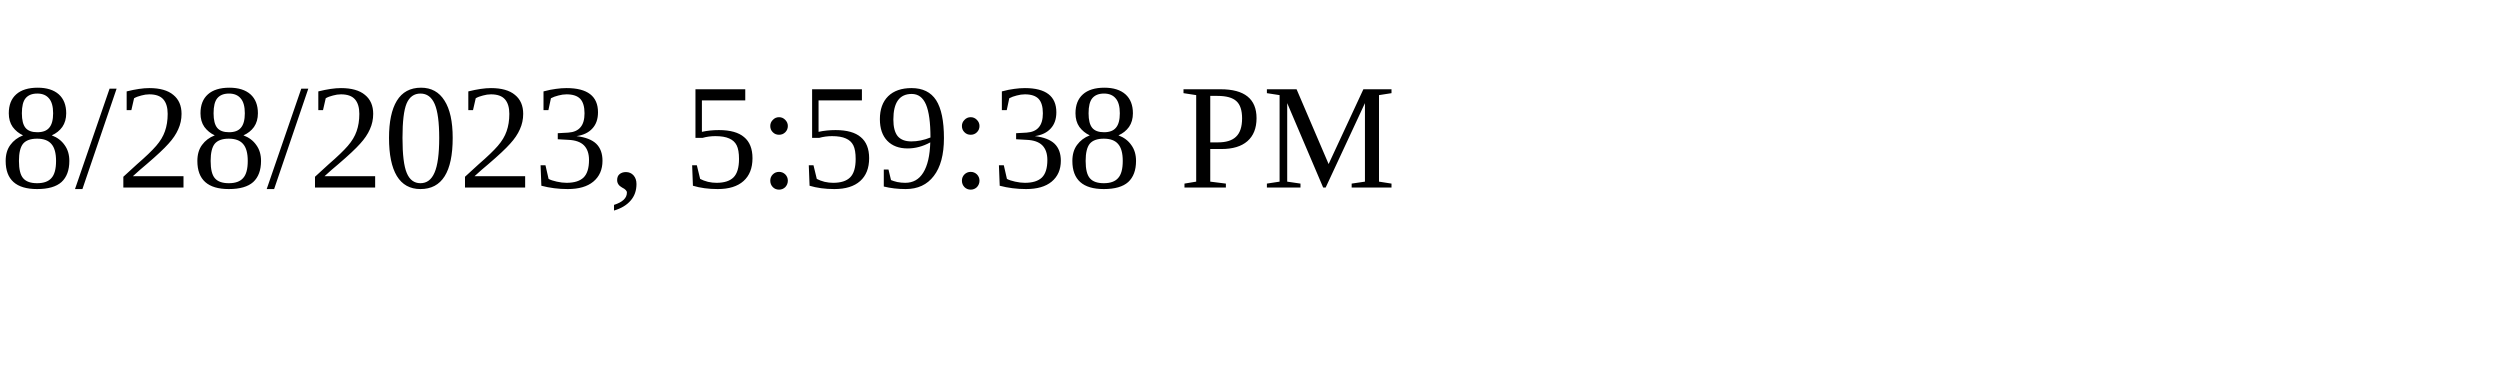
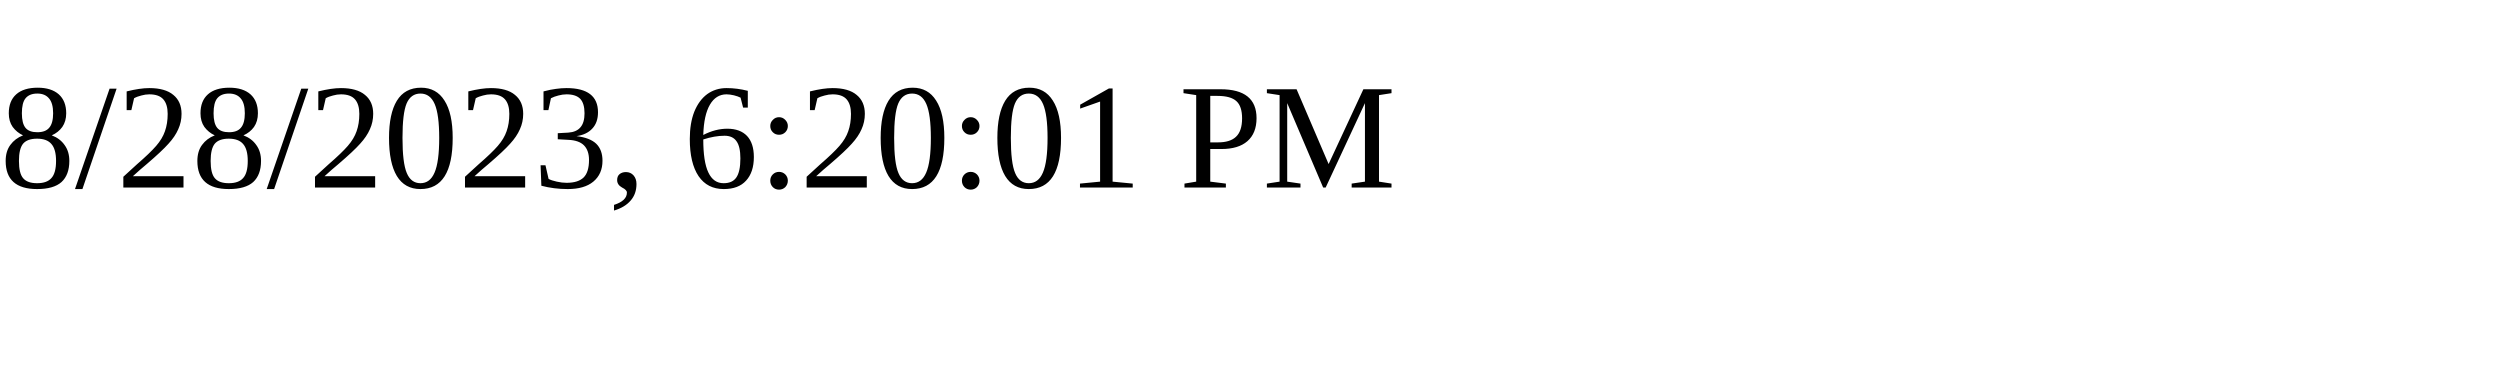
<svg xmlns="http://www.w3.org/2000/svg" height="30" width="200">
-   <text x="0" y="15">8/28/2023, 5:59:38 PM</text>
+   <text x="0" y="15">8/28/2023, 6:20:01 PM</text>
</svg>
